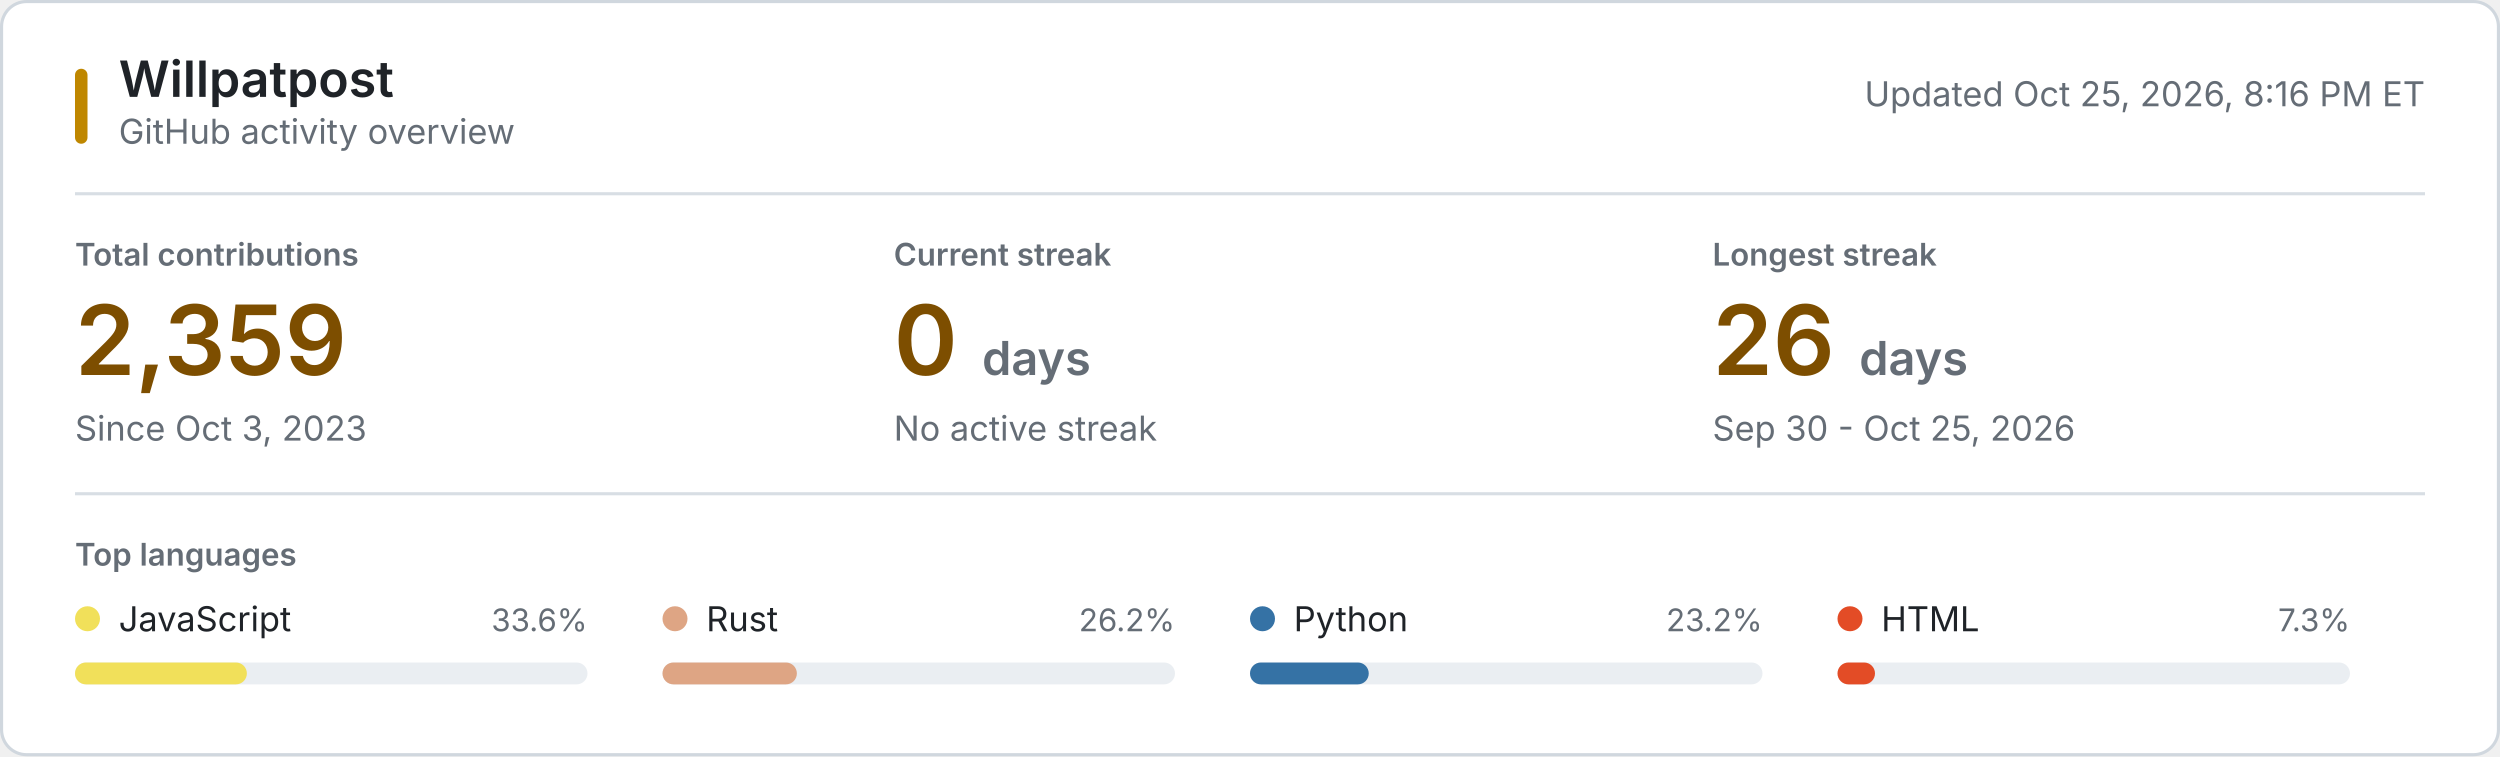
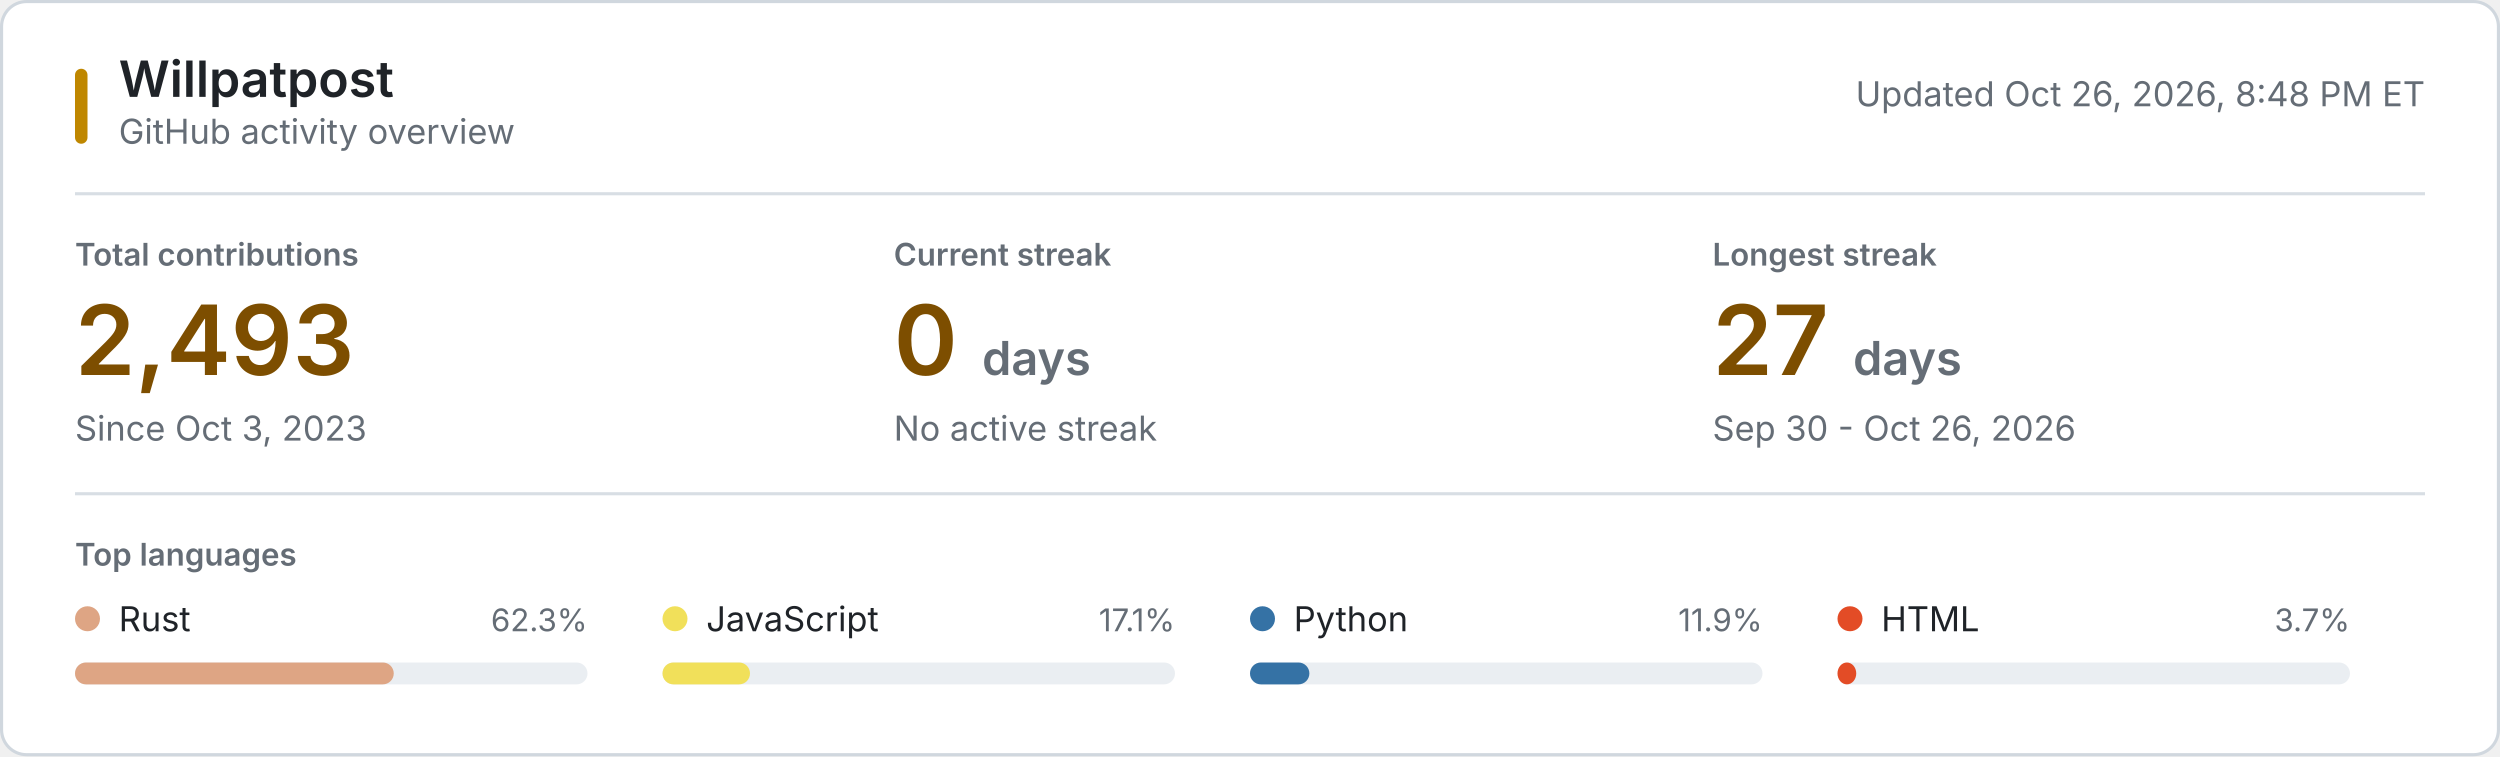
<svg xmlns="http://www.w3.org/2000/svg" style="isolation: isolate" viewBox="0 0 800 242" width="800px" height="242px" role="img" aria-labelledby="title desc">
  <style>
    @keyframes reveal {
      from { opacity: 0.2; }
      to { opacity: 1; }
    }
    .animate { animation: reveal 320ms ease-out both; }
    .background { fill: #ffffff; stroke: #d0d7de; }
    .username { font: 600 16px -apple-system, BlinkMacSystemFont, "Segoe UI", sans-serif; fill: #1f2328; }
    .subtitle, .updated { font: 11px -apple-system, BlinkMacSystemFont, "Segoe UI", sans-serif; fill: #656d76; }
    .section-label, .metric-label { font: 600 10px -apple-system, BlinkMacSystemFont, "Segoe UI", sans-serif; fill: #656d76; }
    .metric-label, .section-label { text-transform: uppercase; }
    .metric-value { font: 600 31px -apple-system, BlinkMacSystemFont, "Segoe UI", sans-serif; fill: #7d4e00; }
    .metric-unit, .metric-note { fill: #656d76; }
    .metric-note { font: 11px -apple-system, BlinkMacSystemFont, "Segoe UI", sans-serif; }
    .language-name { font: 11px -apple-system, BlinkMacSystemFont, "Segoe UI", sans-serif; fill: #1f2328; }
    .language-percent { font: 10px -apple-system, BlinkMacSystemFont, "Segoe UI", sans-serif; fill: #656d76; }
    .language-track { fill: #eaeef2; }
    .empty-state { font: 11px -apple-system, BlinkMacSystemFont, "Segoe UI", sans-serif; fill: #656d76; }
    .rule { stroke: #d8dee4; stroke-width: 1; }
    .accent { fill: #bf8700; }
    @media (prefers-color-scheme: dark) {
      .background { fill: #0d1117; stroke: #30363d; }
      .username, .language-name { fill: #f0f6fc; }
      .subtitle, .updated, .section-label, .metric-label, .metric-unit, .metric-note, .language-percent, .empty-state { fill: #8b949e; }
      .metric-value { fill: #f0c74e; }
      .language-track { fill: #21262d; }
      .rule { stroke: #21262d; }
      .accent { fill: #e3b341; }
    }
    @media (prefers-reduced-motion: reduce) {
      .animate { animation: none; }
    }
  </style>
  <rect class="background" x="0.5" y="0.5" width="799" height="241" rx="8" />
  <rect class="accent" x="24" y="22" width="4" height="24" rx="2" />
  <text class="username" x="38" y="31">Willpatpost</text>
  <text class="subtitle" x="38" y="46">GitHub activity overview</text>
-   <text class="updated" x="776" y="34" text-anchor="end">Updated Oct 25, 2026, 8:16 PM ET</text>
+   <text class="updated" x="776" y="34" text-anchor="end">Updated Oct 26, 2026, 8:48 PM ET</text>
  <line class="rule" x1="24" y1="62" x2="776" y2="62" />
  <g class="animate" style="animation-delay: 20ms">
    <text class="metric-label" x="24" y="85">Total contributions</text>
-     <text class="metric-value" x="24" y="120">2,359</text>
+     <text class="metric-value" x="24" y="120">2,493</text>
    <text class="metric-note" x="24" y="141">Since Oct 3, 2023</text>
  </g>
  <g class="animate" style="animation-delay: 55ms">
    <text class="metric-label" x="286" y="85">Current streak</text>
    <text class="metric-value" x="286" y="120">0 <tspan class="metric-unit" font-size="15">days</tspan>
    </text>
    <text class="metric-note" x="286" y="141">No active streak</text>
  </g>
  <g class="animate" style="animation-delay: 90ms">
    <text class="metric-label" x="548" y="85">Longest streak</text>
-     <text class="metric-value" x="548" y="120">26 <tspan class="metric-unit" font-size="15">days</tspan>
+     <text class="metric-value" x="548" y="120">27 <tspan class="metric-unit" font-size="15">days</tspan>
    </text>
-     <text class="metric-note" x="548" y="141">Sep 30 - Oct 25, 2026</text>
+     <text class="metric-note" x="548" y="141">Sep 30 - Oct 26, 2026</text>
  </g>
  <line class="rule" x1="24" y1="158" x2="776" y2="158" />
  <text class="section-label" x="24" y="181">Top languages</text>
  <g class="animate" style="animation-delay: 120ms">
-     <circle cx="28" cy="198" r="4" fill="#f1e05a" />
-     <text class="language-name" x="38" y="202">JavaScript</text>
-     <text class="language-percent" x="188" y="202" text-anchor="end">33.6%</text>
+     <circle cx="28" cy="198" r="4" fill="#dea584" />
+     <text class="language-name" x="38" y="202">Rust</text>
+     <text class="language-percent" x="188" y="202" text-anchor="end">62.3%</text>
    <rect class="language-track" x="24" y="212" width="164" height="7" rx="3.5" />
-     <rect x="24" y="212" width="55" height="7" rx="3.5" fill="#f1e05a" />
+     <rect x="24" y="212" width="102" height="7" rx="3.5" fill="#dea584" />
  </g>
  <g class="animate" style="animation-delay: 155ms">
-     <circle cx="216" cy="198" r="4" fill="#dea584" />
-     <text class="language-name" x="226" y="202">Rust</text>
-     <text class="language-percent" x="376" y="202" text-anchor="end">26.2%</text>
+     <circle cx="216" cy="198" r="4" fill="#f1e05a" />
+     <text class="language-name" x="226" y="202">JavaScript</text>
+     <text class="language-percent" x="376" y="202" text-anchor="end">17.1%</text>
    <rect class="language-track" x="212" y="212" width="164" height="7" rx="3.5" />
-     <rect x="212" y="212" width="43" height="7" rx="3.5" fill="#dea584" />
+     <rect x="212" y="212" width="28" height="7" rx="3.5" fill="#f1e05a" />
  </g>
  <g class="animate" style="animation-delay: 190ms">
    <circle cx="404" cy="198" r="4" fill="#3572A5" />
    <text class="language-name" x="414" y="202">Python</text>
-     <text class="language-percent" x="564" y="202" text-anchor="end">23.2%</text>
+     <text class="language-percent" x="564" y="202" text-anchor="end">11.9%</text>
    <rect class="language-track" x="400" y="212" width="164" height="7" rx="3.5" />
-     <rect x="400" y="212" width="38" height="7" rx="3.5" fill="#3572A5" />
+     <rect x="400" y="212" width="19" height="7" rx="3.5" fill="#3572A5" />
  </g>
  <g class="animate" style="animation-delay: 225ms">
    <circle cx="592" cy="198" r="4" fill="#e34c26" />
    <text class="language-name" x="602" y="202">HTML</text>
-     <text class="language-percent" x="752" y="202" text-anchor="end">7.3%</text>
+     <text class="language-percent" x="752" y="202" text-anchor="end">3.7%</text>
    <rect class="language-track" x="588" y="212" width="164" height="7" rx="3.5" />
-     <rect x="588" y="212" width="12" height="7" rx="3.5" fill="#e34c26" />
+     <rect x="588" y="212" width="6" height="7" rx="3.5" fill="#e34c26" />
  </g>
</svg>
